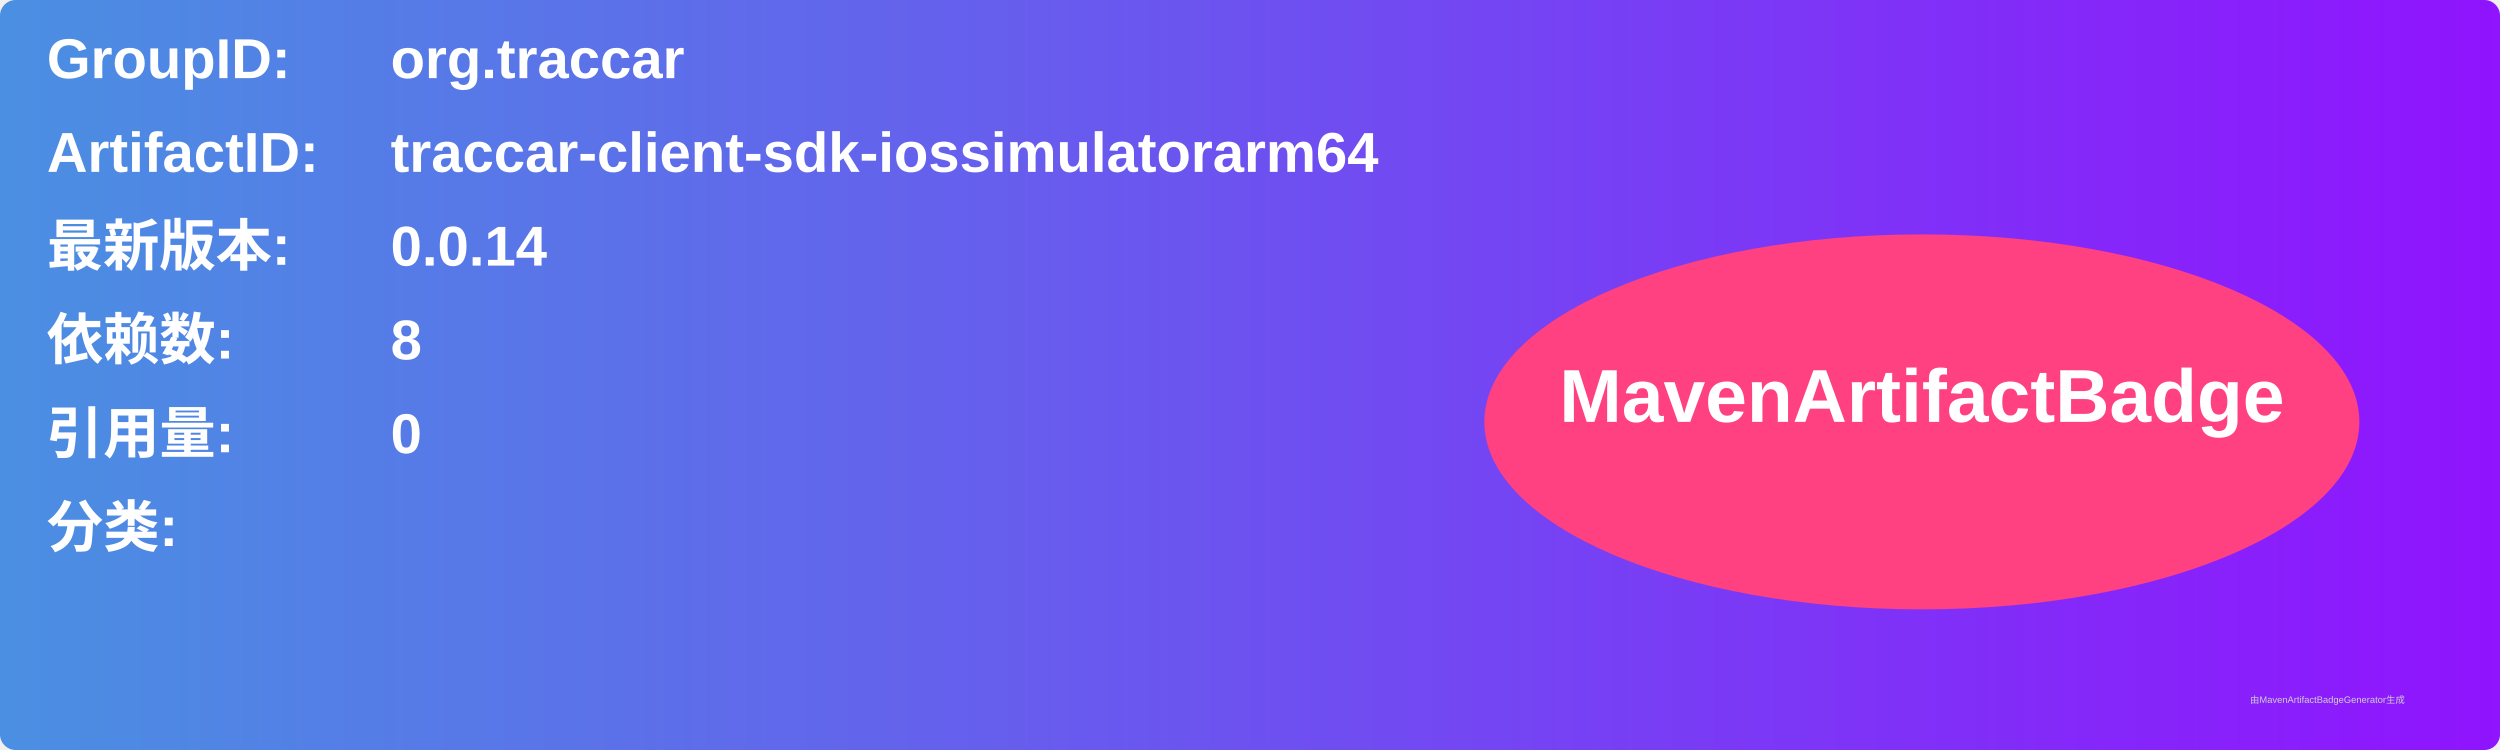
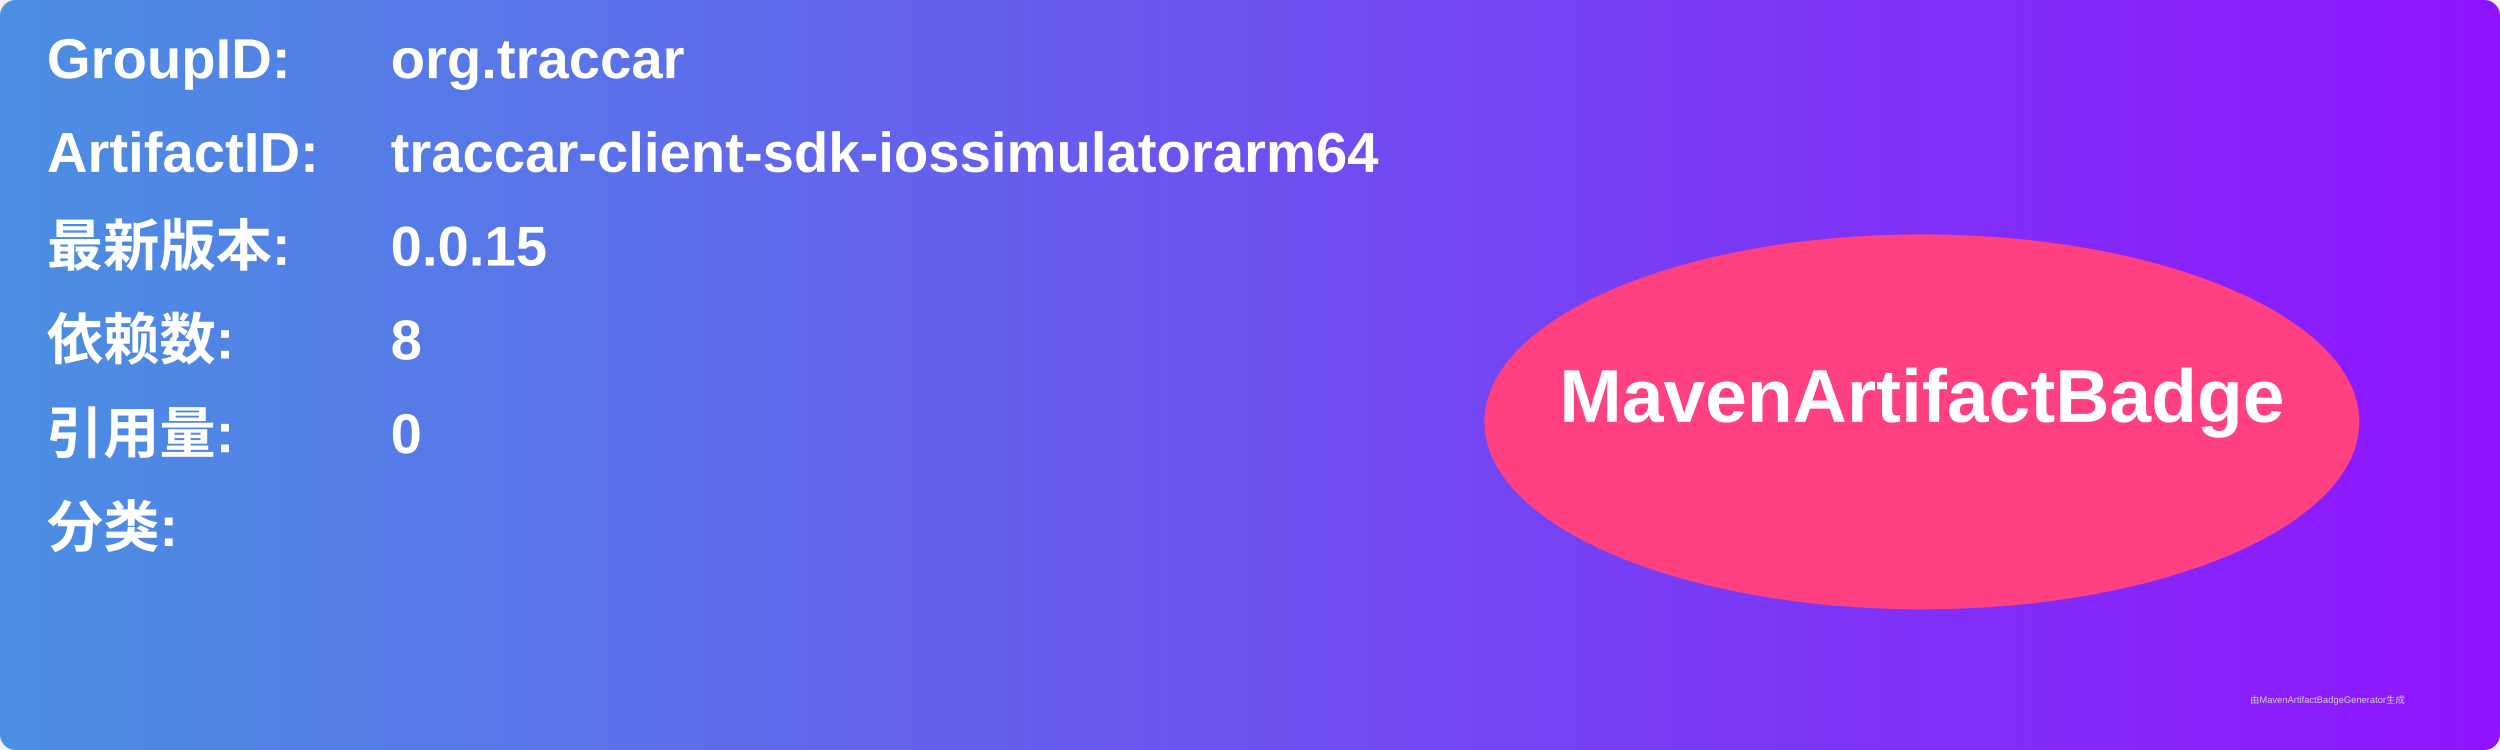
<svg xmlns="http://www.w3.org/2000/svg" width="800" height="240" viewBox="0 0 800 240">
  <linearGradient id="grad" x1="0%" y1="0%" x2="100%" y2="0%">
    <stop offset="0%" stop-color="#4a90e2" />
    <stop offset="100%" stop-color="#9013fe" />
  </linearGradient>
  <rect width="100%" height="100%" rx="5" ry="5" fill="url(#grad)" />
  <g transform="translate(15, 15)">
    <text x="0" y="10" font-family="Arial" font-size="18" fill="white" font-weight="bold" width="260">GroupID:</text>
    <text x="110" y="10" font-family="Arial" font-size="18" fill="white" font-weight="bold" width="460">org.traccar</text>
    <text x="0" y="40" font-family="Arial" font-size="18" fill="white" font-weight="bold" width="260">ArtifactID:</text>
    <text x="110" y="40" font-family="Arial" font-size="18" fill="white" font-weight="bold" width="460">traccar-client-sdk-iossimulatorarm64</text>
    <text x="0" y="70" font-family="Arial" font-size="18" fill="white" font-weight="bold">最新版本:</text>
    <text x="110" y="70" font-family="Arial" font-size="18" fill="white" font-weight="bold">
-       <tspan font-weight="bold">0.0.14</tspan>
+       <tspan font-weight="bold">0.0.15</tspan>
    </text>
    <text x="0" y="100" font-family="Arial" font-size="18" fill="white" font-weight="bold">依赖数: </text>
    <text x="110" y="100" font-family="Arial" font-size="18" fill="white">
      <tspan font-weight="bold">8</tspan>
    </text>
    <text x="0" y="130" font-family="Arial" font-size="18" fill="white" font-weight="bold">引用量: </text>
    <text x="110" y="130" font-family="Arial" font-size="18" fill="white">
      <tspan font-weight="bold">0</tspan>
    </text>
    <text x="0" y="160" font-family="Arial" font-size="18" fill="white" font-weight="bold">分类:</text>
    <text x="10" y="190" font-family="Arial" font-size="10" fill="white">
      <tspan font-weight="bold" />
    </text>
    <ellipse cx="600" cy="120" rx="140" ry="60" fill="#ff4081" />
    <text x="600" y="120" text-anchor="middle" font-family="Arial" font-size="24" fill="white" font-weight="bold">MavenArtifactBadge</text>
  </g>
  <text x="720" y="225" font-family="Arial" font-size="3" fill="#d0d0d0">由MavenArtifactBadgeGenerator生成</text>
</svg>
